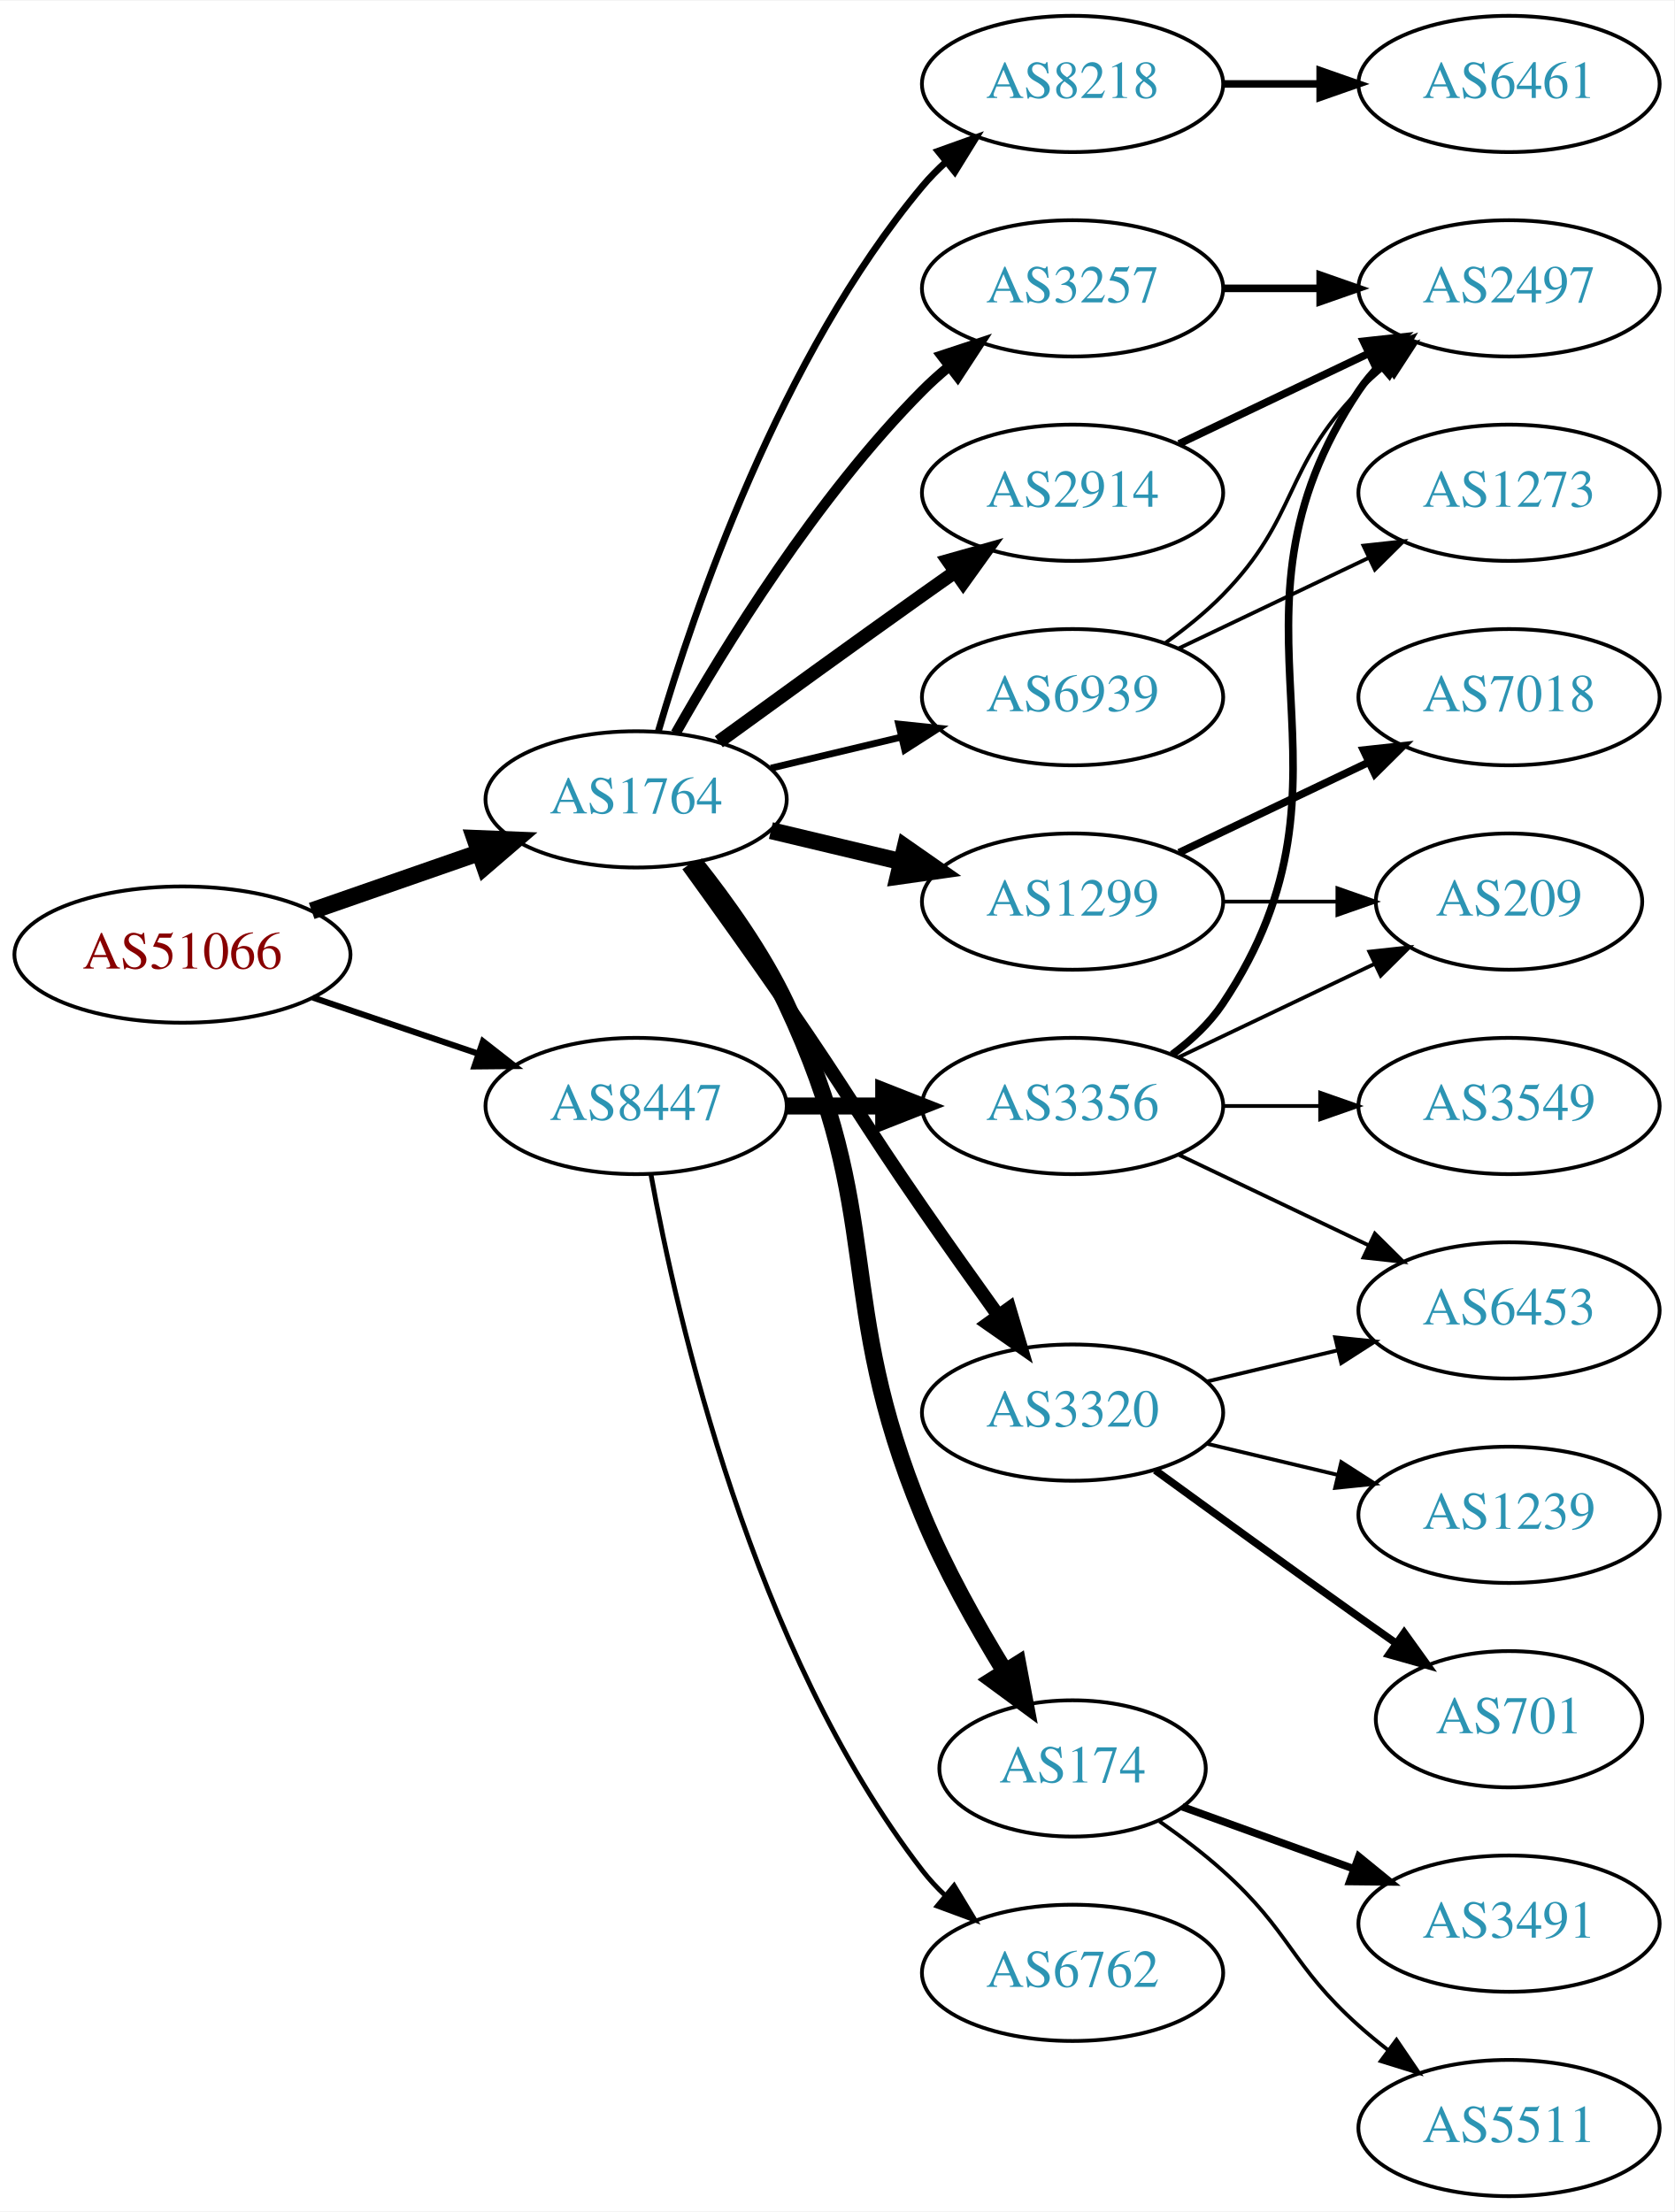
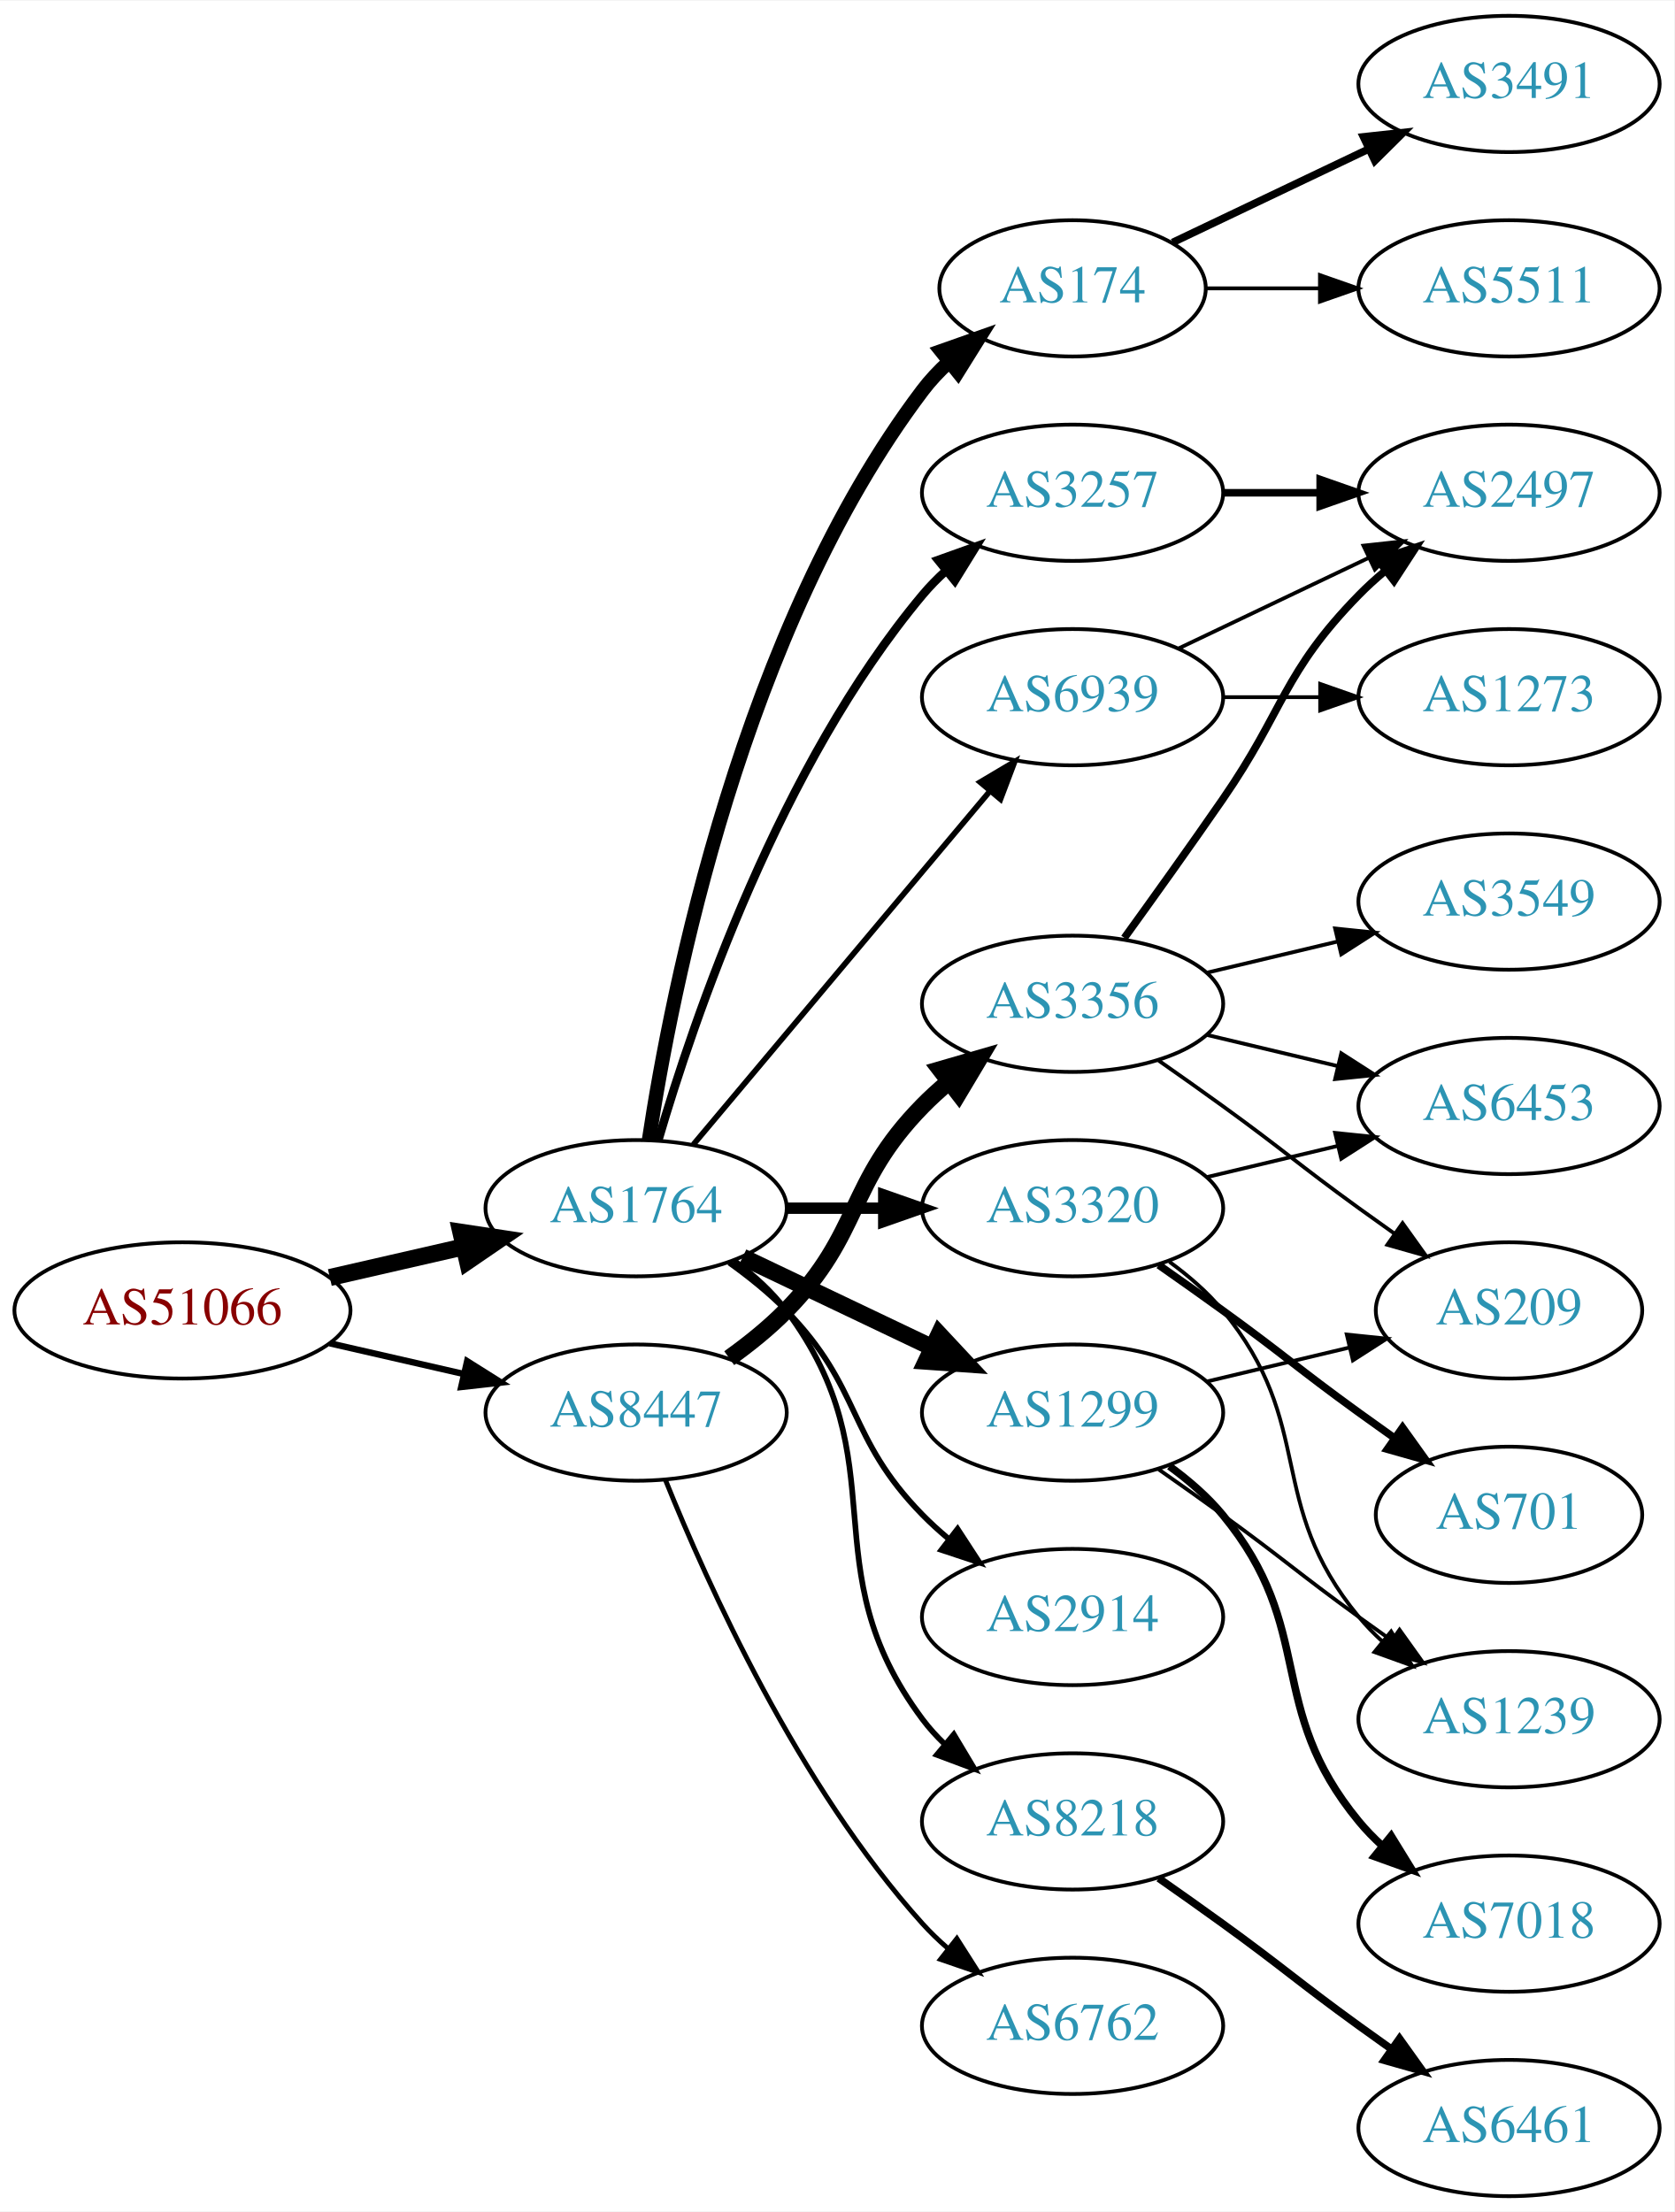
<svg xmlns="http://www.w3.org/2000/svg" xmlns:xlink="http://www.w3.org/1999/xlink" width="442pt" height="584pt" viewBox="0.00 0.00 442.27 584.00">
  <g id="graph0" class="graph" transform="scale(1 1) rotate(0) translate(4 580)">
    <polygon fill="white" stroke="none" points="-4,4 -4,-580 438.271,-580 438.271,4 -4,4" />
    <g id="node1" class="node">
      <g id="a_node1">
        <a xlink:href="/asn/51066" xlink:title="AS51066 ~ AUSTROCONTROL-AS [AT]">
-           <ellipse fill="#ffffff" stroke="black" cx="44.196" cy="-328" rx="44.393" ry="18" />
-           <text text-anchor="middle" x="44.196" y="-324.3" font-family="Times,serif" font-size="14.00" fill="#880000">AS51066</text>
+           <ellipse fill="#ffffff" stroke="black" cx="44.196" cy="-234" rx="44.393" ry="18" />
+           <text text-anchor="middle" x="44.196" y="-230.3" font-family="Times,serif" font-size="14.00" fill="#880000">AS51066</text>
        </a>
      </g>
    </g>
    <g id="node2" class="node">
      <g id="a_node2">
        <a xlink:href="/asn/1764" xlink:title="AS1764 ~ NEXTLAYER-AS [AT]">
-           <ellipse fill="#ffffff" stroke="black" cx="164.039" cy="-369" rx="39.794" ry="18" />
-           <text text-anchor="middle" x="164.039" y="-365.3" font-family="Times,serif" font-size="14.00" fill="#2c94b3">AS1764</text>
+           <ellipse fill="#ffffff" stroke="black" cx="164.039" cy="-261" rx="39.794" ry="18" />
+           <text text-anchor="middle" x="164.039" y="-257.3" font-family="Times,serif" font-size="14.00" fill="#2c94b3">AS1764</text>
        </a>
      </g>
    </g>
    <g id="edge1" class="edge">
-       <path fill="none" stroke="black" stroke-width="4.5" d="M78.335,-339.53C92.053,-344.302 108.092,-349.883 122.502,-354.896" />
-       <polygon fill="black" stroke="black" stroke-width="4.5" points="121.43,-358.692 132.168,-358.26 124.018,-351.255 121.43,-358.692" />
+       <path fill="none" stroke="black" stroke-width="4.5" d="M83.131,-242.692C94.371,-245.267 106.784,-248.111 118.407,-250.774" />
+       <polygon fill="black" stroke="black" stroke-width="4.5" points="117.742,-254.661 128.369,-253.057 119.501,-246.985 117.742,-254.661" />
    </g>
    <g id="node3" class="node">
      <g id="a_node3">
        <a xlink:href="/asn/8447" xlink:title="AS8447 ~ A1 Telekom Austria AG [AT]">
-           <ellipse fill="#ffffff" stroke="black" cx="164.039" cy="-288" rx="39.794" ry="18" />
-           <text text-anchor="middle" x="164.039" y="-284.3" font-family="Times,serif" font-size="14.00" fill="#2c94b3">AS8447</text>
+           <ellipse fill="#ffffff" stroke="black" cx="164.039" cy="-207" rx="39.794" ry="18" />
+           <text text-anchor="middle" x="164.039" y="-203.3" font-family="Times,serif" font-size="14.00" fill="#2c94b3">AS8447</text>
        </a>
      </g>
    </g>
    <g id="edge2" class="edge">
-       <path fill="none" stroke="black" stroke-width="1.62" d="M78.65,-316.645C92.251,-312.028 108.093,-306.651 122.354,-301.81" />
-       <polygon fill="black" stroke="black" stroke-width="1.62" points="123.583,-305.089 131.928,-298.56 121.333,-298.46 123.583,-305.089" />
+       <path fill="none" stroke="black" stroke-width="1.688" d="M83.131,-225.308C94.371,-222.733 106.784,-219.889 118.407,-217.226" />
+       <polygon fill="black" stroke="black" stroke-width="1.688" points="119.403,-220.588 128.369,-214.943 117.84,-213.765 119.403,-220.588" />
    </g>
    <g id="node4" class="node">
      <g id="a_node4">
-         <a xlink:href="/asn/8218" xlink:title="AS8218 ~ legacy Neotelecoms [FR]">
-           <ellipse fill="#ffffff" stroke="black" cx="279.332" cy="-558" rx="39.794" ry="18" />
-           <text text-anchor="middle" x="279.332" y="-554.3" font-family="Times,serif" font-size="14.00" fill="#2c94b3">AS8218</text>
+         <a xlink:href="/asn/174" xlink:title="AS174 ~ Cogent Communications [US]">
+           <ellipse fill="#ffffff" stroke="black" cx="279.332" cy="-504" rx="35.194" ry="18" />
+           <text text-anchor="middle" x="279.332" y="-500.3" font-family="Times,serif" font-size="14.00" fill="#2c94b3">AS174</text>
        </a>
      </g>
    </g>
    <g id="edge3" class="edge">
-       <path fill="none" stroke="black" stroke-width="1.8" d="M169.913,-387.002C179.227,-418.844 202.043,-485.981 239.685,-531 241.555,-533.237 243.654,-535.374 245.88,-537.396" />
-       <polygon fill="black" stroke="black" stroke-width="1.8" points="243.823,-540.234 253.799,-543.804 248.227,-534.793 243.823,-540.234" />
+       <path fill="none" stroke="black" stroke-width="3.75" d="M167.415,-278.986C173.389,-318.422 192.1,-413.995 239.685,-477 241.708,-479.678 244.073,-482.19 246.621,-484.522" />
+       <polygon fill="black" stroke="black" stroke-width="3.75" points="244.655,-487.432 254.646,-490.958 249.035,-481.972 244.655,-487.432" />
    </g>
    <g id="node5" class="node">
      <g id="a_node5">
        <a xlink:href="/asn/3257" xlink:title="AS3257 ~ GTT [DE]">
-           <ellipse fill="#ffffff" stroke="black" cx="279.332" cy="-504" rx="39.794" ry="18" />
-           <text text-anchor="middle" x="279.332" y="-500.3" font-family="Times,serif" font-size="14.00" fill="#2c94b3">AS3257</text>
+           <ellipse fill="#ffffff" stroke="black" cx="279.332" cy="-450" rx="39.794" ry="18" />
+           <text text-anchor="middle" x="279.332" y="-446.3" font-family="Times,serif" font-size="14.00" fill="#2c94b3">AS3257</text>
        </a>
      </g>
    </g>
    <g id="edge4" class="edge">
-       <path fill="none" stroke="black" stroke-width="2.7" d="M174.498,-386.49C187.28,-409.096 211.712,-448.886 239.685,-477 241.796,-479.121 244.092,-481.188 246.477,-483.171" />
-       <polygon fill="black" stroke="black" stroke-width="2.7" points="244.73,-486.242 254.793,-489.556 248.993,-480.69 244.73,-486.242" />
+       <path fill="none" stroke="black" stroke-width="2.25" d="M169.913,-279.002C179.227,-310.844 202.043,-377.981 239.685,-423 241.555,-425.237 243.654,-427.374 245.88,-429.396" />
+       <polygon fill="black" stroke="black" stroke-width="2.25" points="243.823,-432.234 253.799,-435.804 248.227,-426.793 243.823,-432.234" />
    </g>
    <g id="node6" class="node">
      <g id="a_node6">
-         <a xlink:href="/asn/174" xlink:title="AS174 ~ Cogent Communications [US]">
-           <ellipse fill="#ffffff" stroke="black" cx="279.332" cy="-113" rx="35.194" ry="18" />
-           <text text-anchor="middle" x="279.332" y="-109.3" font-family="Times,serif" font-size="14.00" fill="#2c94b3">AS174</text>
+         <a xlink:href="/asn/1299" xlink:title="AS1299 ~ Telia Carrier [EU]">
+           <ellipse fill="#ffffff" stroke="black" cx="279.332" cy="-207" rx="39.794" ry="18" />
+           <text text-anchor="middle" x="279.332" y="-203.3" font-family="Times,serif" font-size="14.00" fill="#2c94b3">AS1299</text>
        </a>
      </g>
    </g>
    <g id="edge5" class="edge">
-       <path fill="none" stroke="black" stroke-width="4.5" d="M179.639,-352.009C187.726,-341.845 197.388,-328.345 203.685,-315 230.184,-258.841 215.968,-237.389 239.685,-180 245.57,-165.759 253.945,-150.823 261.394,-138.677" />
-       <polygon fill="black" stroke="black" stroke-width="4.5" points="264.866,-140.552 266.854,-129.99 258.199,-136.361 264.866,-140.552" />
+       <path fill="none" stroke="black" stroke-width="4.5" d="M192.175,-248.066C207.169,-240.919 225.99,-231.948 242.213,-224.215" />
+       <polygon fill="black" stroke="black" stroke-width="4.5" points="244.084,-227.686 251.417,-219.829 240.695,-220.577 244.084,-227.686" />
    </g>
    <g id="node7" class="node">
      <g id="a_node7">
        <a xlink:href="/asn/2914" xlink:title="AS2914 ~ NTT America, Inc. [US]">
-           <ellipse fill="#ffffff" stroke="black" cx="279.332" cy="-450" rx="39.794" ry="18" />
-           <text text-anchor="middle" x="279.332" y="-446.3" font-family="Times,serif" font-size="14.00" fill="#2c94b3">AS2914</text>
+           <ellipse fill="#ffffff" stroke="black" cx="279.332" cy="-153" rx="39.794" ry="18" />
+           <text text-anchor="middle" x="279.332" y="-149.3" font-family="Times,serif" font-size="14.00" fill="#2c94b3">AS2914</text>
        </a>
      </g>
    </g>
    <g id="edge6" class="edge">
-       <path fill="none" stroke="black" stroke-width="3.6" d="M185.887,-384.222C200.821,-395.091 221.435,-410.025 239.685,-423 242.506,-425.005 245.449,-427.085 248.397,-429.159" />
-       <polygon fill="black" stroke="black" stroke-width="3.6" points="246.424,-432.05 256.621,-434.926 250.443,-426.319 246.424,-432.05" />
+       <path fill="none" stroke="black" stroke-width="1.5" d="M188.633,-246.611C193.889,-242.852 199.22,-238.563 203.685,-234 223.858,-213.383 219.513,-200.617 239.685,-180 241.778,-177.861 244.061,-175.782 246.438,-173.79" />
+       <polygon fill="black" stroke="black" stroke-width="1.5" points="248.956,-176.268 254.738,-167.389 244.681,-170.725 248.956,-176.268" />
    </g>
    <g id="node8" class="node">
      <g id="a_node8">
-         <a xlink:href="/asn/1299" xlink:title="AS1299 ~ Telia Carrier [EU]">
-           <ellipse fill="#ffffff" stroke="black" cx="279.332" cy="-342" rx="39.794" ry="18" />
-           <text text-anchor="middle" x="279.332" y="-338.3" font-family="Times,serif" font-size="14.00" fill="#2c94b3">AS1299</text>
+         <a xlink:href="/asn/8218" xlink:title="AS8218 ~ legacy Neotelecoms [FR]">
+           <ellipse fill="#ffffff" stroke="black" cx="279.332" cy="-99" rx="39.794" ry="18" />
+           <text text-anchor="middle" x="279.332" y="-95.3" font-family="Times,serif" font-size="14.00" fill="#2c94b3">AS8218</text>
        </a>
      </g>
    </g>
    <g id="edge7" class="edge">
-       <path fill="none" stroke="black" stroke-width="4.5" d="M199.646,-360.752C210.517,-358.162 222.671,-355.265 234.114,-352.538" />
-       <polygon fill="black" stroke="black" stroke-width="4.5" points="235.122,-356.346 243.936,-350.197 233.296,-348.685 235.122,-356.346" />
+       <path fill="none" stroke="black" stroke-width="1.5" d="M189.969,-247.118C195.046,-243.389 199.964,-238.984 203.685,-234 233.957,-193.458 209.414,-166.542 239.685,-126 241.43,-123.664 243.437,-121.455 245.6,-119.383" />
+       <polygon fill="black" stroke="black" stroke-width="1.5" points="247.96,-121.973 253.401,-112.882 243.478,-116.595 247.96,-121.973" />
    </g>
    <g id="node9" class="node">
      <g id="a_node9">
        <a xlink:href="/asn/3320" xlink:title="AS3320 ~ DTAG [DE]">
-           <ellipse fill="#ffffff" stroke="black" cx="279.332" cy="-207" rx="39.794" ry="18" />
-           <text text-anchor="middle" x="279.332" y="-203.3" font-family="Times,serif" font-size="14.00" fill="#2c94b3">AS3320</text>
+           <ellipse fill="#ffffff" stroke="black" cx="279.332" cy="-261" rx="39.794" ry="18" />
+           <text text-anchor="middle" x="279.332" y="-257.3" font-family="Times,serif" font-size="14.00" fill="#2c94b3">AS3320</text>
        </a>
      </g>
    </g>
    <g id="edge8" class="edge">
-       <path fill="none" stroke="black" stroke-width="3.6" d="M177.718,-351.594C185.333,-341.063 195.166,-327.33 203.685,-315 220.081,-291.269 223.289,-284.731 239.685,-261 246.141,-251.656 253.351,-241.506 259.779,-232.555" />
-       <polygon fill="black" stroke="black" stroke-width="3.6" points="262.645,-234.565 265.652,-224.406 256.966,-230.472 262.645,-234.565" />
+       <path fill="none" stroke="black" stroke-width="3" d="M203.711,-261C211.914,-261 220.678,-261 229.21,-261" />
+       <polygon fill="black" stroke="black" stroke-width="3" points="229.449,-264.5 239.449,-261 229.449,-257.5 229.449,-264.5" />
    </g>
    <g id="node10" class="node">
      <g id="a_node10">
        <a xlink:href="/asn/6939" xlink:title="AS6939 ~ Hurricane Electric LLC [US]">
          <ellipse fill="#ffffff" stroke="black" cx="279.332" cy="-396" rx="39.794" ry="18" />
          <text text-anchor="middle" x="279.332" y="-392.3" font-family="Times,serif" font-size="14.00" fill="#2c94b3">AS6939</text>
        </a>
      </g>
    </g>
    <g id="edge9" class="edge">
-       <path fill="none" stroke="black" stroke-width="1.8" d="M199.646,-377.248C210.517,-379.838 222.671,-382.735 234.114,-385.462" />
-       <polygon fill="black" stroke="black" stroke-width="1.8" points="233.397,-388.889 243.936,-387.803 235.02,-382.08 233.397,-388.889" />
+       <path fill="none" stroke="black" stroke-width="1.5" d="M179.158,-277.825C198.833,-301.269 234.637,-343.934 257.415,-371.076" />
+       <polygon fill="black" stroke="black" stroke-width="1.5" points="254.925,-373.553 264.034,-378.963 260.287,-369.053 254.925,-373.553" />
    </g>
    <g id="node20" class="node">
      <g id="a_node20">
        <a xlink:href="/asn/3356" xlink:title="AS3356 ~ Level 3 Parent, LLC [US]">
-           <ellipse fill="#ffffff" stroke="black" cx="279.332" cy="-288" rx="39.794" ry="18" />
-           <text text-anchor="middle" x="279.332" y="-284.3" font-family="Times,serif" font-size="14.00" fill="#2c94b3">AS3356</text>
+           <ellipse fill="#ffffff" stroke="black" cx="279.332" cy="-315" rx="39.794" ry="18" />
+           <text text-anchor="middle" x="279.332" y="-311.3" font-family="Times,serif" font-size="14.00" fill="#2c94b3">AS3356</text>
        </a>
      </g>
    </g>
    <g id="edge20" class="edge">
-       <path fill="none" stroke="black" stroke-width="4.5" d="M203.711,-288C211.914,-288 220.678,-288 229.21,-288" />
-       <polygon fill="black" stroke="black" stroke-width="4.5" points="229.449,-291.938 239.449,-288 229.449,-284.063 229.449,-291.938" />
+       <path fill="none" stroke="black" stroke-width="4.5" d="M188.633,-221.389C193.889,-225.148 199.22,-229.437 203.685,-234 223.858,-254.617 219.513,-267.383 239.685,-288 241.778,-290.139 244.061,-292.218 246.438,-294.21" />
+       <polygon fill="black" stroke="black" stroke-width="4.5" points="244.414,-297.621 254.738,-300.611 249.224,-291.386 244.414,-297.621" />
    </g>
    <g id="node21" class="node">
      <g id="a_node21">
        <a xlink:href="/asn/6762" xlink:title="AS6762 ~ TELECOM ITALIA SPARKLE S.p.A. [IT]">
-           <ellipse fill="#ffffff" stroke="black" cx="279.332" cy="-59" rx="39.794" ry="18" />
-           <text text-anchor="middle" x="279.332" y="-55.3" font-family="Times,serif" font-size="14.00" fill="#2c94b3">AS6762</text>
+           <ellipse fill="#ffffff" stroke="black" cx="279.332" cy="-45" rx="39.794" ry="18" />
+           <text text-anchor="middle" x="279.332" y="-41.3" font-family="Times,serif" font-size="14.00" fill="#2c94b3">AS6762</text>
        </a>
      </g>
    </g>
    <g id="edge21" class="edge">
-       <path fill="none" stroke="black" stroke-width="1.286" d="M167.933,-270.047C174.734,-232.492 194.674,-144.299 239.685,-86 241.467,-83.692 243.501,-81.504 245.683,-79.446" />
-       <polygon fill="black" stroke="black" stroke-width="1.286" points="248.04,-82.039 253.519,-72.972 243.581,-76.643 248.04,-82.039" />
+       <path fill="none" stroke="black" stroke-width="1.286" d="M171.786,-189.213C182.837,-161.757 206.891,-108.422 239.685,-72 241.688,-69.776 243.906,-67.637 246.239,-65.603" />
+       <polygon fill="black" stroke="black" stroke-width="1.286" points="248.769,-68.065 254.458,-59.127 244.437,-62.567 248.769,-68.065" />
+     </g>
+     <g id="node12" class="node">
+       <g id="a_node12">
+         <a xlink:href="/asn/3491" xlink:title="AS3491 ~ PCCW Global, Inc. [US]">
+           <ellipse fill="#ffffff" stroke="black" cx="394.625" cy="-558" rx="39.794" ry="18" />
+           <text text-anchor="middle" x="394.625" y="-554.3" font-family="Times,serif" font-size="14.00" fill="#2c94b3">AS3491</text>
+         </a>
+       </g>
+     </g>
+     <g id="edge11" class="edge">
+       <path fill="none" stroke="black" stroke-width="2" d="M305.757,-516.119C321.059,-523.413 340.783,-532.814 357.665,-540.86" />
+       <polygon fill="black" stroke="black" stroke-width="2" points="356.172,-544.026 366.705,-545.169 359.184,-537.707 356.172,-544.026" />
+     </g>
+     <g id="node13" class="node">
+       <g id="a_node13">
+         <a xlink:href="/asn/5511" xlink:title="AS5511 ~ Orange S.A. [FR]">
+           <ellipse fill="#ffffff" stroke="black" cx="394.625" cy="-504" rx="39.794" ry="18" />
+           <text text-anchor="middle" x="394.625" y="-500.3" font-family="Times,serif" font-size="14.00" fill="#2c94b3">AS5511</text>
+         </a>
+       </g>
+     </g>
+     <g id="edge12" class="edge">
+       <path fill="none" stroke="black" d="M314.631,-504C324.008,-504 334.358,-504 344.393,-504" />
+       <polygon fill="black" stroke="black" points="344.681,-507.5 354.681,-504 344.681,-500.5 344.681,-507.5" />
+     </g>
+     <g id="node14" class="node">
+       <g id="a_node14">
+         <a xlink:href="/asn/2497" xlink:title="AS2497 ~ Internet Initiative Japan Inc. [JP]">
+           <ellipse fill="#ffffff" stroke="black" cx="394.625" cy="-450" rx="39.794" ry="18" />
+           <text text-anchor="middle" x="394.625" y="-446.3" font-family="Times,serif" font-size="14.00" fill="#2c94b3">AS2497</text>
+         </a>
+       </g>
+     </g>
+     <g id="edge13" class="edge">
+       <path fill="none" stroke="black" stroke-width="2" d="M319.004,-450C327.207,-450 335.971,-450 344.503,-450" />
+       <polygon fill="black" stroke="black" stroke-width="2" points="344.742,-453.5 354.742,-450 344.742,-446.5 344.742,-453.5" />
+     </g>
+     <g id="node15" class="node">
+       <g id="a_node15">
+         <a xlink:href="/asn/1239" xlink:title="AS1239 ~ Sprint [US]">
+           <ellipse fill="#ffffff" stroke="black" cx="394.625" cy="-126" rx="39.794" ry="18" />
+           <text text-anchor="middle" x="394.625" y="-122.3" font-family="Times,serif" font-size="14.00" fill="#2c94b3">AS1239</text>
+         </a>
+       </g>
+     </g>
+     <g id="edge17" class="edge">
+       <path fill="none" stroke="black" d="M302.089,-191.991C307.623,-188.121 313.542,-183.936 318.978,-180 335.178,-168.271 338.778,-164.729 354.978,-153 357.781,-150.971 360.712,-148.875 363.653,-146.79" />
+       <polygon fill="black" stroke="black" points="365.704,-149.627 371.868,-141.009 361.675,-143.903 365.704,-149.627" />
+     </g>
+     <g id="node18" class="node">
+       <g id="a_node18">
+         <a xlink:href="/asn/7018" xlink:title="AS7018 ~ AT&amp;T Services, Inc. [US]">
+           <ellipse fill="#ffffff" stroke="black" cx="394.625" cy="-72" rx="39.794" ry="18" />
+           <text text-anchor="middle" x="394.625" y="-68.3" font-family="Times,serif" font-size="14.00" fill="#2c94b3">AS7018</text>
+         </a>
+       </g>
+     </g>
+     <g id="edge18" class="edge">
+       <path fill="none" stroke="black" stroke-width="2" d="M304.912,-192.844C310.007,-189.128 315.02,-184.799 318.978,-180 344.043,-149.606 329.913,-129.394 354.978,-99 356.833,-96.751 358.92,-94.604 361.139,-92.576" />
+       <polygon fill="black" stroke="black" stroke-width="2" points="363.488,-95.177 369.044,-86.156 359.075,-89.744 363.488,-95.177" />
+     </g>
+     <g id="node19" class="node">
+       <g id="a_node19">
+         <a xlink:href="/asn/209" xlink:title="AS209 ~ CenturyLink Communications, LLC [US]">
+           <ellipse fill="#ffffff" stroke="black" cx="394.625" cy="-234" rx="35.194" ry="18" />
+           <text text-anchor="middle" x="394.625" y="-230.3" font-family="Times,serif" font-size="14.00" fill="#2c94b3">AS209</text>
+         </a>
+       </g>
+     </g>
+     <g id="edge19" class="edge">
+       <path fill="none" stroke="black" d="M314.939,-215.248C326.733,-218.058 340.038,-221.229 352.306,-224.153" />
+       <polygon fill="black" stroke="black" points="351.772,-227.624 362.311,-226.537 353.394,-220.814 351.772,-227.624" />
    </g>
    <g id="node11" class="node">
      <g id="a_node11">
        <a xlink:href="/asn/6461" xlink:title="AS6461 ~ Zayo Bandwidth [US]">
-           <ellipse fill="#ffffff" stroke="black" cx="394.625" cy="-558" rx="39.794" ry="18" />
-           <text text-anchor="middle" x="394.625" y="-554.3" font-family="Times,serif" font-size="14.00" fill="#2c94b3">AS6461</text>
+           <ellipse fill="#ffffff" stroke="black" cx="394.625" cy="-18" rx="39.794" ry="18" />
+           <text text-anchor="middle" x="394.625" y="-14.3" font-family="Times,serif" font-size="14.00" fill="#2c94b3">AS6461</text>
        </a>
      </g>
    </g>
    <g id="edge10" class="edge">
-       <path fill="none" stroke="black" stroke-width="2" d="M319.004,-558C327.207,-558 335.971,-558 344.503,-558" />
-       <polygon fill="black" stroke="black" stroke-width="2" points="344.742,-561.5 354.742,-558 344.742,-554.5 344.742,-561.5" />
-     </g>
-     <g id="node12" class="node">
-       <g id="a_node12">
-         <a xlink:href="/asn/2497" xlink:title="AS2497 ~ Internet Initiative Japan Inc. [JP]">
-           <ellipse fill="#ffffff" stroke="black" cx="394.625" cy="-504" rx="39.794" ry="18" />
-           <text text-anchor="middle" x="394.625" y="-500.3" font-family="Times,serif" font-size="14.00" fill="#2c94b3">AS2497</text>
-         </a>
-       </g>
-     </g>
-     <g id="edge19" class="edge">
-       <path fill="none" stroke="black" stroke-width="2" d="M319.004,-504C327.207,-504 335.971,-504 344.503,-504" />
-       <polygon fill="black" stroke="black" stroke-width="2" points="344.742,-507.5 354.742,-504 344.742,-500.5 344.742,-507.5" />
-     </g>
-     <g id="node18" class="node">
-       <g id="a_node18">
-         <a xlink:href="/asn/3491" xlink:title="AS3491 ~ PCCW Global, Inc. [US]">
-           <ellipse fill="#ffffff" stroke="black" cx="394.625" cy="-72" rx="39.794" ry="18" />
-           <text text-anchor="middle" x="394.625" y="-68.3" font-family="Times,serif" font-size="14.00" fill="#2c94b3">AS3491</text>
-         </a>
-       </g>
-     </g>
-     <g id="edge17" class="edge">
-       <path fill="none" stroke="black" stroke-width="2" d="M308.337,-102.865C321.99,-97.924 338.655,-91.893 353.62,-86.478" />
-       <polygon fill="black" stroke="black" stroke-width="2" points="354.947,-89.719 363.159,-83.025 352.565,-83.137 354.947,-89.719" />
-     </g>
-     <g id="node19" class="node">
-       <g id="a_node19">
-         <a xlink:href="/asn/5511" xlink:title="AS5511 ~ Orange S.A. [FR]">
-           <ellipse fill="#ffffff" stroke="black" cx="394.625" cy="-18" rx="39.794" ry="18" />
-           <text text-anchor="middle" x="394.625" y="-14.3" font-family="Times,serif" font-size="14.00" fill="#2c94b3">AS5511</text>
-         </a>
-       </g>
-     </g>
-     <g id="edge18" class="edge">
-       <path fill="none" stroke="black" d="M302.288,-99.022C307.933,-95.068 313.855,-90.585 318.978,-86 337.048,-69.828 336.908,-61.172 354.978,-45 357.418,-42.817 360.038,-40.657 362.724,-38.565" />
-       <polygon fill="black" stroke="black" points="364.903,-41.307 370.86,-32.546 360.739,-35.68 364.903,-41.307" />
-     </g>
-     <g id="edge11" class="edge">
-       <path fill="none" stroke="black" stroke-width="2" d="M307.468,-462.934C322.462,-470.081 341.283,-479.052 357.506,-486.785" />
-       <polygon fill="black" stroke="black" stroke-width="2" points="356.177,-490.028 366.71,-491.171 359.188,-483.709 356.177,-490.028" />
-     </g>
-     <g id="node13" class="node">
-       <g id="a_node13">
-         <a xlink:href="/asn/7018" xlink:title="AS7018 ~ AT&amp;T Services, Inc. [US]">
-           <ellipse fill="#ffffff" stroke="black" cx="394.625" cy="-396" rx="39.794" ry="18" />
-           <text text-anchor="middle" x="394.625" y="-392.3" font-family="Times,serif" font-size="14.00" fill="#2c94b3">AS7018</text>
-         </a>
-       </g>
-     </g>
-     <g id="edge12" class="edge">
-       <path fill="none" stroke="black" stroke-width="2" d="M307.468,-354.934C322.462,-362.081 341.283,-371.052 357.506,-378.785" />
-       <polygon fill="black" stroke="black" stroke-width="2" points="356.177,-382.028 366.71,-383.171 359.188,-375.709 356.177,-382.028" />
-     </g>
-     <g id="node14" class="node">
-       <g id="a_node14">
-         <a xlink:href="/asn/209" xlink:title="AS209 ~ CenturyLink Communications, LLC [US]">
-           <ellipse fill="#ffffff" stroke="black" cx="394.625" cy="-342" rx="35.194" ry="18" />
-           <text text-anchor="middle" x="394.625" y="-338.3" font-family="Times,serif" font-size="14.00" fill="#2c94b3">AS209</text>
-         </a>
-       </g>
-     </g>
-     <g id="edge13" class="edge">
-       <path fill="none" stroke="black" d="M319.004,-342C328.709,-342 339.2,-342 349.163,-342" />
-       <polygon fill="black" stroke="black" points="349.299,-345.5 359.299,-342 349.299,-338.5 349.299,-345.5" />
-     </g>
-     <g id="node15" class="node">
-       <g id="a_node15">
-         <a xlink:href="/asn/1239" xlink:title="AS1239 ~ Sprint [US]">
-           <ellipse fill="#ffffff" stroke="black" cx="394.625" cy="-180" rx="39.794" ry="18" />
-           <text text-anchor="middle" x="394.625" y="-176.3" font-family="Times,serif" font-size="14.00" fill="#2c94b3">AS1239</text>
-         </a>
-       </g>
+       <path fill="none" stroke="black" stroke-width="2" d="M302.089,-83.991C307.623,-80.121 313.542,-75.936 318.978,-72 335.178,-60.271 338.778,-56.729 354.978,-45 357.781,-42.971 360.712,-40.875 363.653,-38.791" />
+       <polygon fill="black" stroke="black" stroke-width="2" points="365.704,-41.627 371.868,-33.009 361.675,-35.903 365.704,-41.627" />
    </g>
    <g id="edge14" class="edge">
-       <path fill="none" stroke="black" d="M314.939,-198.752C325.81,-196.162 337.964,-193.265 349.407,-190.538" />
-       <polygon fill="black" stroke="black" points="350.313,-193.92 359.229,-188.197 348.69,-187.111 350.313,-193.92" />
+       <path fill="none" stroke="black" d="M304.912,-246.844C310.007,-243.128 315.02,-238.799 318.978,-234 344.043,-203.606 329.913,-183.394 354.978,-153 356.833,-150.75 358.92,-148.604 361.139,-146.576" />
+       <polygon fill="black" stroke="black" points="363.488,-149.177 369.044,-140.156 359.075,-143.744 363.488,-149.177" />
    </g>
    <g id="node16" class="node">
      <g id="a_node16">
        <a xlink:href="/asn/701" xlink:title="AS701 ~ UUNET [US]">
-           <ellipse fill="#ffffff" stroke="black" cx="394.625" cy="-126" rx="35.194" ry="18" />
-           <text text-anchor="middle" x="394.625" y="-122.3" font-family="Times,serif" font-size="14.00" fill="#2c94b3">AS701</text>
+           <ellipse fill="#ffffff" stroke="black" cx="394.625" cy="-180" rx="35.194" ry="18" />
+           <text text-anchor="middle" x="394.625" y="-176.3" font-family="Times,serif" font-size="14.00" fill="#2c94b3">AS701</text>
        </a>
      </g>
    </g>
    <g id="edge15" class="edge">
-       <path fill="none" stroke="black" stroke-width="2" d="M301.18,-191.778C316.114,-180.909 336.727,-165.975 354.978,-153 358.188,-150.718 361.557,-148.339 364.912,-145.982" />
-       <polygon fill="black" stroke="black" stroke-width="2" points="366.94,-148.834 373.123,-140.23 362.924,-143.101 366.94,-148.834" />
+       <path fill="none" stroke="black" stroke-width="2" d="M302.089,-245.991C307.623,-242.121 313.542,-237.936 318.978,-234 335.178,-222.271 338.778,-218.729 354.978,-207 358.007,-204.807 361.186,-202.537 364.364,-200.287" />
+       <polygon fill="black" stroke="black" stroke-width="2" points="366.506,-203.059 372.675,-194.445 362.481,-197.333 366.506,-203.059" />
    </g>
    <g id="node17" class="node">
      <g id="a_node17">
        <a xlink:href="/asn/6453" xlink:title="AS6453 ~ TATA COMMUNICATIONS (AMERICA) INC [US]">
-           <ellipse fill="#ffffff" stroke="black" cx="394.625" cy="-234" rx="39.794" ry="18" />
-           <text text-anchor="middle" x="394.625" y="-230.3" font-family="Times,serif" font-size="14.00" fill="#2c94b3">AS6453</text>
+           <ellipse fill="#ffffff" stroke="black" cx="394.625" cy="-288" rx="39.794" ry="18" />
+           <text text-anchor="middle" x="394.625" y="-284.3" font-family="Times,serif" font-size="14.00" fill="#2c94b3">AS6453</text>
        </a>
      </g>
    </g>
    <g id="edge16" class="edge">
-       <path fill="none" stroke="black" d="M314.939,-215.248C325.81,-217.838 337.964,-220.735 349.407,-223.462" />
-       <polygon fill="black" stroke="black" points="348.69,-226.889 359.229,-225.803 350.313,-220.08 348.69,-226.889" />
+       <path fill="none" stroke="black" d="M314.939,-269.248C325.81,-271.838 337.964,-274.735 349.407,-277.462" />
+       <polygon fill="black" stroke="black" points="348.69,-280.889 359.229,-279.803 350.313,-274.08 348.69,-280.889" />
    </g>
    <g id="edge27" class="edge">
-       <path fill="none" stroke="black" d="M303.926,-410.389C309.182,-414.148 314.513,-418.437 318.978,-423 339.151,-443.617 334.806,-456.383 354.978,-477 357.071,-479.139 359.354,-481.218 361.731,-483.21" />
-       <polygon fill="black" stroke="black" points="359.974,-486.275 370.031,-489.611 364.249,-480.732 359.974,-486.275" />
+       <path fill="none" stroke="black" d="M307.468,-408.934C322.462,-416.081 341.283,-425.052 357.506,-432.785" />
+       <polygon fill="black" stroke="black" points="356.177,-436.028 366.71,-437.171 359.188,-429.709 356.177,-436.028" />
    </g>
    <g id="node23" class="node">
      <g id="a_node23">
        <a xlink:href="/asn/1273" xlink:title="AS1273 ~ Vodafone Group PLC [EU]">
-           <ellipse fill="#ffffff" stroke="black" cx="394.625" cy="-450" rx="39.794" ry="18" />
-           <text text-anchor="middle" x="394.625" y="-446.3" font-family="Times,serif" font-size="14.00" fill="#2c94b3">AS1273</text>
+           <ellipse fill="#ffffff" stroke="black" cx="394.625" cy="-396" rx="39.794" ry="18" />
+           <text text-anchor="middle" x="394.625" y="-392.3" font-family="Times,serif" font-size="14.00" fill="#2c94b3">AS1273</text>
        </a>
      </g>
    </g>
    <g id="edge26" class="edge">
-       <path fill="none" stroke="black" d="M307.468,-408.934C322.462,-416.081 341.283,-425.052 357.506,-432.785" />
-       <polygon fill="black" stroke="black" points="356.177,-436.028 366.71,-437.171 359.188,-429.709 356.177,-436.028" />
+       <path fill="none" stroke="black" d="M319.004,-396C327.207,-396 335.971,-396 344.503,-396" />
+       <polygon fill="black" stroke="black" points="344.742,-399.5 354.742,-396 344.742,-392.5 344.742,-399.5" />
+     </g>
+     <g id="edge23" class="edge">
+       <path fill="none" stroke="black" stroke-width="2" d="M293.011,-332.406C300.626,-342.937 310.459,-356.67 318.978,-369 335.374,-392.731 334.806,-402.383 354.978,-423 357.071,-425.139 359.354,-427.218 361.731,-429.21" />
+       <polygon fill="black" stroke="black" stroke-width="2" points="359.974,-432.275 370.031,-435.611 364.249,-426.732 359.974,-432.275" />
    </g>
    <g id="edge24" class="edge">
-       <path fill="none" stroke="black" stroke-width="2" d="M305.651,-301.607C310.707,-305.351 315.518,-309.831 318.978,-315 360.003,-376.294 313.954,-415.706 354.978,-477 356.6,-479.423 358.519,-481.695 360.621,-483.81" />
-       <polygon fill="black" stroke="black" stroke-width="2" points="358.434,-486.546 368.306,-490.393 362.988,-481.229 358.434,-486.546" />
+       <path fill="none" stroke="black" d="M314.939,-306.752C325.81,-304.162 337.964,-301.265 349.407,-298.538" />
+       <polygon fill="black" stroke="black" points="350.313,-301.92 359.229,-296.197 348.69,-295.111 350.313,-301.92" />
    </g>
    <g id="edge25" class="edge">
-       <path fill="none" stroke="black" d="M307.468,-300.934C322.9,-308.29 342.385,-317.577 358.92,-325.459" />
-       <polygon fill="black" stroke="black" points="357.729,-328.768 368.262,-329.911 360.741,-322.449 357.729,-328.768" />
-     </g>
-     <g id="edge23" class="edge">
-       <path fill="none" stroke="black" d="M307.468,-275.066C322.462,-267.919 341.283,-258.948 357.506,-251.215" />
-       <polygon fill="black" stroke="black" points="359.188,-254.291 366.71,-246.829 356.177,-247.972 359.188,-254.291" />
+       <path fill="none" stroke="black" d="M302.089,-299.991C307.623,-296.121 313.542,-291.936 318.978,-288 335.178,-276.271 338.778,-272.729 354.978,-261 358.007,-258.807 361.186,-256.537 364.364,-254.287" />
+       <polygon fill="black" stroke="black" points="366.506,-257.059 372.675,-248.445 362.481,-251.333 366.506,-257.059" />
    </g>
    <g id="node22" class="node">
      <g id="a_node22">
        <a xlink:href="/asn/3549" xlink:title="AS3549 ~ Level 3 Parent, LLC [US]">
-           <ellipse fill="#ffffff" stroke="black" cx="394.625" cy="-288" rx="39.794" ry="18" />
-           <text text-anchor="middle" x="394.625" y="-284.3" font-family="Times,serif" font-size="14.00" fill="#2c94b3">AS3549</text>
+           <ellipse fill="#ffffff" stroke="black" cx="394.625" cy="-342" rx="39.794" ry="18" />
+           <text text-anchor="middle" x="394.625" y="-338.3" font-family="Times,serif" font-size="14.00" fill="#2c94b3">AS3549</text>
        </a>
      </g>
    </g>
    <g id="edge22" class="edge">
-       <path fill="none" stroke="black" d="M319.004,-288C327.207,-288 335.971,-288 344.503,-288" />
-       <polygon fill="black" stroke="black" points="344.742,-291.5 354.742,-288 344.742,-284.5 344.742,-291.5" />
+       <path fill="none" stroke="black" d="M314.939,-323.248C325.81,-325.838 337.964,-328.735 349.407,-331.462" />
+       <polygon fill="black" stroke="black" points="348.69,-334.889 359.229,-333.803 350.313,-328.08 348.69,-334.889" />
    </g>
  </g>
</svg>
